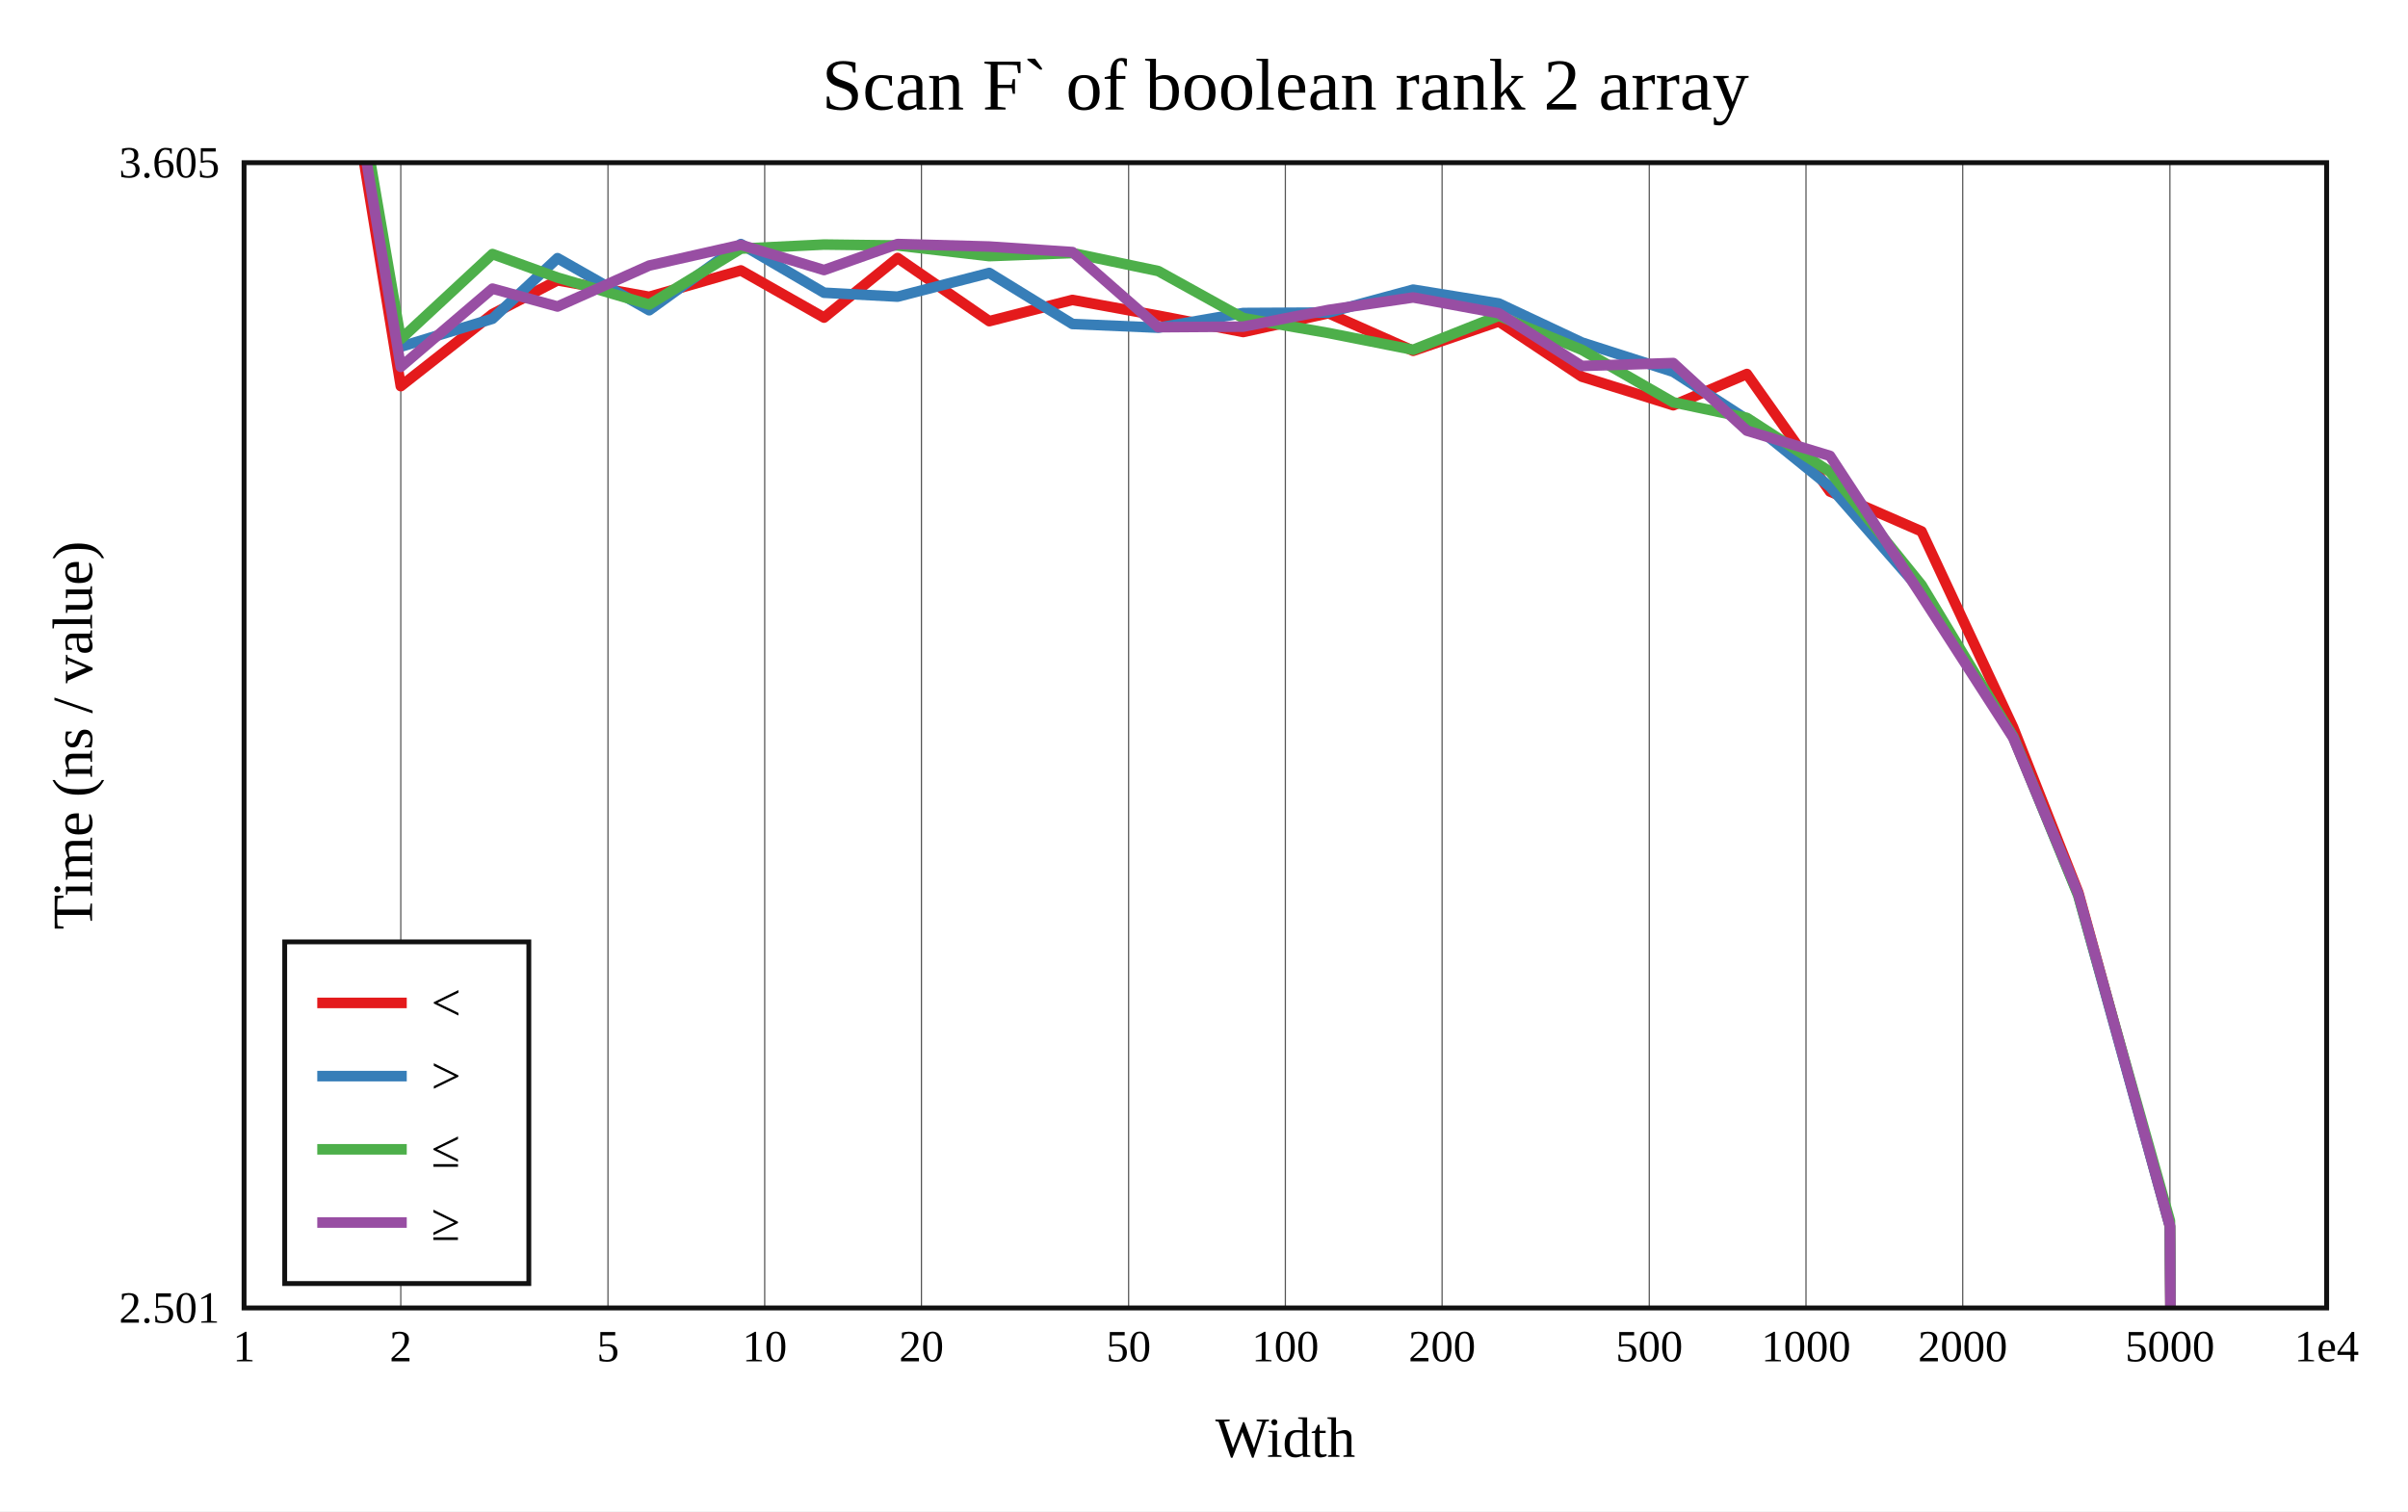
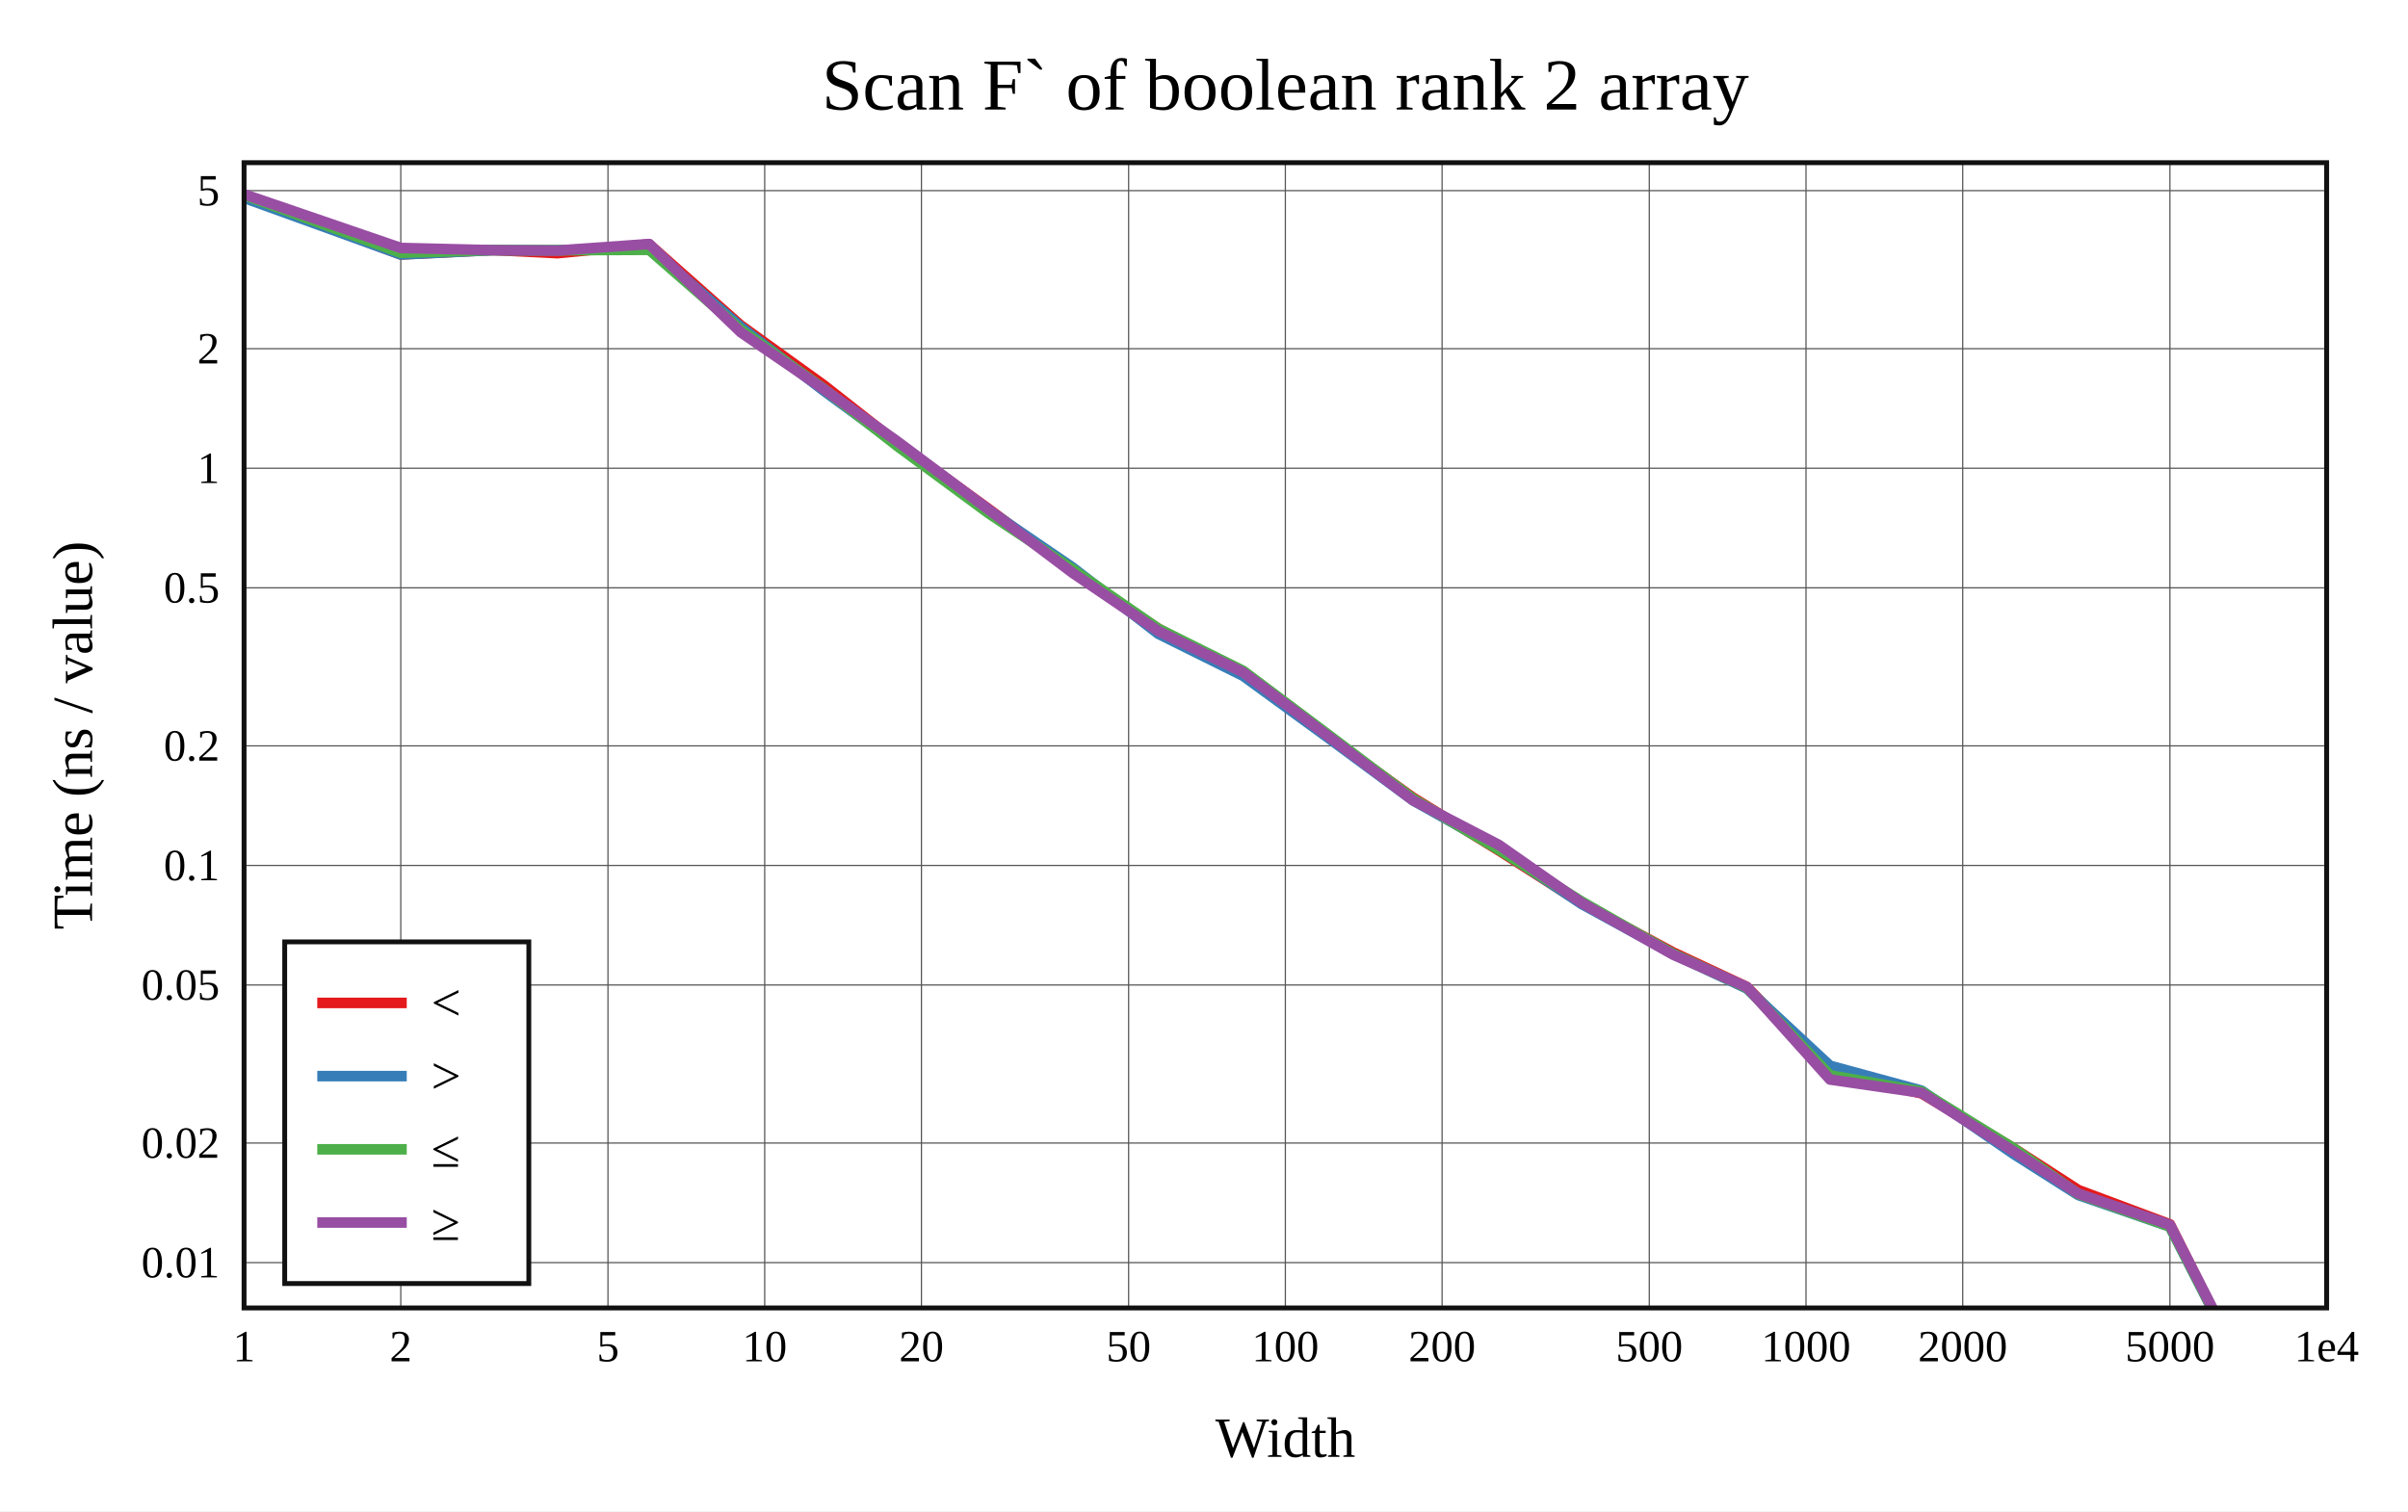
<svg xmlns="http://www.w3.org/2000/svg" viewBox="-60 -40 592 371.6" height="557.4" width="888">
  <g stroke-width="2.6" font-size="14px" text-anchor="middle">
    <defs>
      <clipPath id="clip">
        <rect x="0" y="0" width="512" height="281.6" />
      </clipPath>
    </defs>
    <rect fill="white" x="-60" y="-40" width="592" height="371.6" />
    <text dy="0.33em" font-size="18px" x="256" y="-19">Scan F` of boolean rank 2 array</text>
    <text dy="0.33em" x="256" y="313.6">Width</text>
    <text dy="0.33em" transform="rotate(-90)" x="-140.8" y="-42">Time (ns / value)</text>
    <g stroke-width="0.3" stroke="#555">
      <path d="M38.532 0v281.6" />
      <path d="M89.468 0v281.6" />
      <path d="M128 0v281.6" />
      <path d="M166.532 0v281.6" />
      <path d="M217.468 0v281.6" />
      <path d="M256 0v281.6" />
      <path d="M294.532 0v281.6" />
      <path d="M345.468 0v281.6" />
      <path d="M384 0v281.6" />
      <path d="M422.532 0v281.6" />
      <path d="M473.468 0v281.6" />
+       <path d="M0 270.456h512" />
+       <path d="M0 241.057h512" />
+       <path d="M0 202.194h512" />
+       <path d="M0 172.796h512" />
+       <path d="M0 143.397h512" />
+       <path d="M0 104.534h512" />
+       <path d="M0 75.135h512" />
+       <path d="M0 45.737h512" />
+       <path d="M0 6.874h512" />
    </g>
    <g font-size="11px">
      <text dy="0.33em" x="0" y="291.1">1</text>
      <text dy="0.33em" x="38.532" y="291.1">2</text>
      <text dy="0.33em" x="89.468" y="291.1">5</text>
      <text dy="0.33em" x="128" y="291.1">10</text>
      <text dy="0.33em" x="166.532" y="291.1">20</text>
      <text dy="0.33em" x="217.468" y="291.1">50</text>
      <text dy="0.33em" x="256" y="291.1">100</text>
      <text dy="0.33em" x="294.532" y="291.1">200</text>
      <text dy="0.33em" x="345.468" y="291.1">500</text>
      <text dy="0.33em" x="384" y="291.1">1000</text>
      <text dy="0.33em" x="422.532" y="291.1">2000</text>
      <text dy="0.33em" x="473.468" y="291.1">5000</text>
      <text dy="0.33em" x="512" y="291.1">1e4</text>
      <g text-anchor="end">
-         <text dy="0.33em" x="-6" y="281.6">2.501</text>
-         <text dy="0.33em" x="-6" y="-0">3.605</text>
+         <text dy="0.33em" x="-6" y="270.456">0.01</text>
+         <text dy="0.33em" x="-6" y="241.057">0.02</text>
+         <text dy="0.33em" x="-6" y="202.194">0.05</text>
+         <text dy="0.33em" x="-6" y="172.796">0.1</text>
+         <text dy="0.33em" x="-6" y="143.397">0.2</text>
+         <text dy="0.33em" x="-6" y="104.534">0.5</text>
+         <text dy="0.33em" x="-6" y="75.135">1</text>
+         <text dy="0.33em" x="-6" y="45.737">2</text>
+         <text dy="0.33em" x="-6" y="6.874">5</text>
      </g>
    </g>
    <rect stroke-width="1.2" stroke="#111" fill="white" transform="translate(10,191.6)" x="0" y="0" width="60" height="84" />
    <g clip-path="url(#clip)" fill="none" stroke-linecap="round" stroke-linejoin="round">
-       <path stroke="#e41a1c" d="M0 -180.521L38.532 54.945L61.072 37.23L77.064 28.934L99.603 32.979L122.143 26.493L142.585 38.089L160.675 23.436L183.215 38.969L203.656 33.746L224.752 37.61L245.642 41.635L266.597 37.017L287.426 46.257L308.471 39.047L328.88 52.612L351.37 59.645L369.471 51.963L389.901 80.856L412.408 90.657L434.936 138.883L450.94 179.427L473.468 261.6L512 5817.715" />
-       <path stroke="#377eb8" d="M0 -180.112L38.532 45.258L61.072 38.378L77.064 23.481L99.603 36.287L122.143 20.008L142.585 31.974L160.675 32.94L183.215 27.112L203.656 39.663L224.752 40.573L245.642 36.963L266.597 36.853L287.426 31.219L308.471 34.619L328.88 44.208L351.37 51.423L369.471 63.134L389.901 79.676L412.408 105.415L434.936 141.117L450.94 180.086L473.468 261.566L512 5813.653" />
-       <path stroke="#4daf4a" d="M0 -181.006L38.532 43.38L61.072 22.468L77.064 28.255L99.603 34.881L122.143 21.135L142.585 20.132L160.675 20.355L183.215 22.976L203.656 22.225L224.752 26.646L245.642 38.211L266.597 41.885L287.426 46.009L308.471 37.65L328.88 46.006L351.37 58.92L369.471 62.746L389.901 75.997L412.408 103.848L434.936 141.19L450.94 180.204L473.468 260.185L512 5815.275" />
-       <path stroke="#984ea3" d="M0 -180.849L38.532 50.208L61.072 30.969L77.064 35.366L99.603 25.297L122.143 20.208L142.585 26.401L160.675 20L183.215 20.62L203.656 21.981L224.752 40.456L245.642 40.313L266.597 36.204L287.426 33.141L308.471 37.022L328.88 49.983L351.37 49.267L369.471 65.894L389.901 72.095L412.408 106.464L434.936 141.402L450.94 179.737L473.468 261.303L512 5818.123" />
+       <path stroke="#e41a1c" d="M0 8.213L38.532 22.574L61.072 21.472L77.064 22.257L99.603 20.07L122.143 40.029L142.585 54.744L160.675 68.969L183.215 85.275L203.656 100.479L224.752 114.575L245.642 125.68L266.597 141.173L287.426 156.151L308.471 169.114L328.88 182.116L351.37 194.197L369.471 202.674L389.901 223.823L412.408 228.843L434.936 242.268L450.94 252.605L473.468 261.043L512 338.024" />
+       <path stroke="#377eb8" d="M0 8.657L38.532 22.581L61.072 21.504L77.064 21.529L99.603 20.869L122.143 40.41L142.585 56.123L160.675 69.367L183.215 85.56L203.656 99.505L224.752 115.835L245.642 126.194L266.597 141.461L287.426 156.83L308.471 168.637L328.88 182.304L351.37 194.582L369.471 203.066L389.901 222.046L412.408 228.17L434.936 243.67L450.94 253.842L473.468 261.6L512 337.115" />
+       <path stroke="#4daf4a" d="M0 7.963L38.532 22.169L61.072 21.507L77.064 21.535L99.603 21.428L122.143 41.096L142.585 55.641L160.675 69.736L183.215 86.33L203.656 99.941L224.752 114.559L245.642 124.945L266.597 140.673L287.426 156.409L308.471 168.927L328.88 181.683L351.37 194.549L369.471 202.869L389.901 224.393L412.408 228.364L434.936 242.257L450.94 253.611L473.468 261.576L512 336.648" />
+       <path stroke="#984ea3" d="M0 7.761L38.532 20.967L61.072 21.515L77.064 21.604L99.603 20L122.143 41.722L142.585 55.731L160.675 68.586L183.215 85.42L203.656 100.837L224.752 115.171L245.642 125.331L266.597 141.07L287.426 156.817L308.471 167.736L328.88 182.03L351.37 194.759L369.471 202.707L389.901 225.44L412.408 228.71L434.936 243.046L450.94 253.494L473.468 261.172L512 336.648" />
    </g>
    <rect stroke-width="1.2" stroke="#111" fill="none" x="0" y="0" width="512" height="281.6" />
    <g transform="translate(10,191.6)" text-anchor="start" font-size="13px">
      <rect fill="white" opacity="0.6" x="0.65" y="0.65" width="58.7" height="82.7" />
      <path stroke="#e41a1c" d="M8 15h22" />
      <path stroke="#377eb8" d="M8 33h22" />
      <path stroke="#4daf4a" d="M8 51h22" />
      <path stroke="#984ea3" d="M8 69h22" />
      <text dy="0.33em" x="36" y="15">&lt;</text>
      <text dy="0.33em" x="36" y="33">&gt;</text>
      <text dy="0.33em" x="36" y="51">≤</text>
      <text dy="0.33em" x="36" y="69">≥</text>
    </g>
  </g>
</svg>
